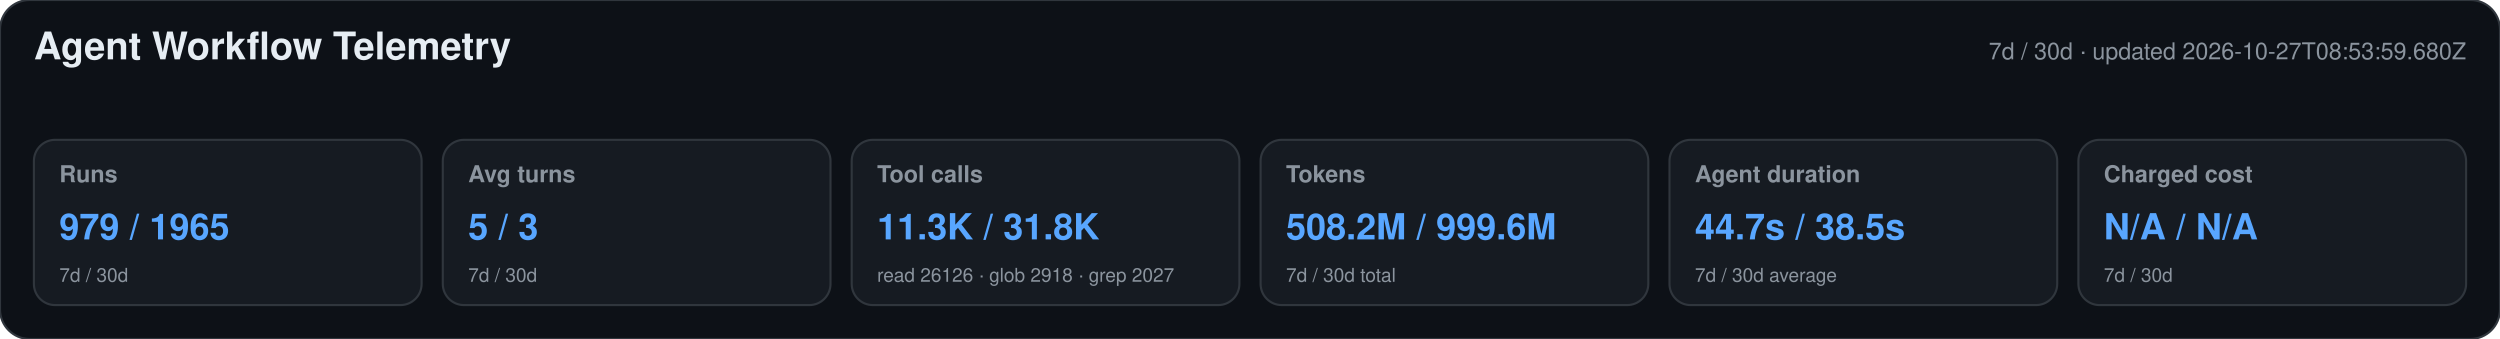
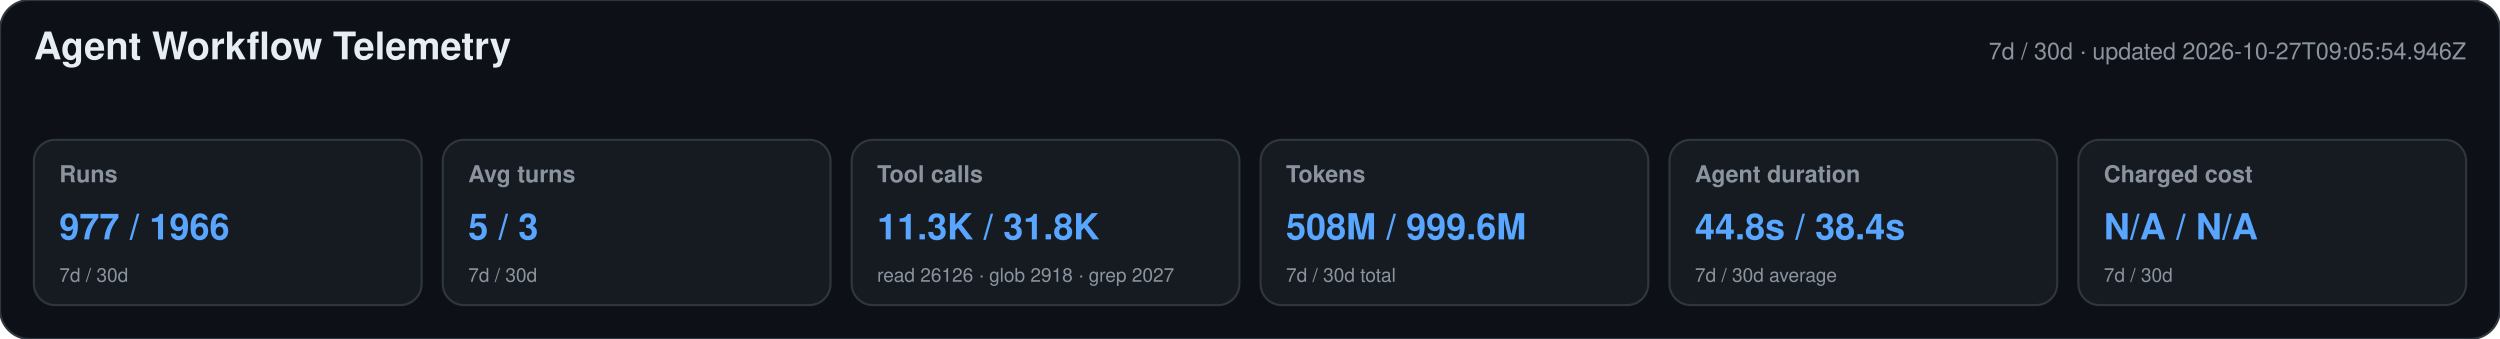
<svg xmlns="http://www.w3.org/2000/svg" width="1180" height="160" viewBox="0 0 1180 160" role="img" aria-labelledby="title desc">
  <style>text{font-family:-apple-system,BlinkMacSystemFont,"Segoe UI",Helvetica,Arial,sans-serif}.heading{font-size:18px;font-weight:650;fill:#e6edf3}.meta,.label,.secondary{fill:#8b949e}.meta,.label{font-size:11px}.label{font-weight:600}.primary{font-size:17px;font-weight:700;fill:#58a6ff}.secondary{font-size:9px}</style>
  <rect width="1180" height="160" rx="14" fill="#0d1117" stroke="#30363d" />
  <text x="16" y="28" class="heading">Agent Workflow Telemetry</text>
-   <text x="1164" y="28" text-anchor="end" class="meta">7d / 30d · updated 2026-10-27T08:53:59.680Z</text>
+   <text x="1164" y="28" text-anchor="end" class="meta">7d / 30d · updated 2026-10-27T09:05:54.946Z</text>
  <g>
    <rect x="16" y="66" width="183" height="78" rx="10" fill="#161b22" stroke="#30363d" />
    <text x="28" y="86" class="label">Runs</text>
-     <text x="28" y="113" class="primary">979 / 1965</text>
+     <text x="28" y="113" class="primary">977 / 1966</text>
    <text x="28" y="133" class="secondary">7d / 30d</text>
  </g>
  <g>
    <rect x="209" y="66" width="183" height="78" rx="10" fill="#161b22" stroke="#30363d" />
    <text x="221" y="86" class="label">Avg turns</text>
    <text x="221" y="113" class="primary">5 / 3</text>
    <text x="221" y="133" class="secondary">7d / 30d</text>
  </g>
  <g>
    <rect x="402" y="66" width="183" height="78" rx="10" fill="#161b22" stroke="#30363d" />
    <text x="414" y="86" class="label">Tool calls</text>
    <text x="414" y="113" class="primary">11.3K / 31.8K</text>
    <text x="414" y="133" class="secondary">read 26126 · glob 2918 · grep 2027</text>
  </g>
  <g>
    <rect x="595" y="66" width="183" height="78" rx="10" fill="#161b22" stroke="#30363d" />
    <text x="607" y="86" class="label">Tokens</text>
-     <text x="607" y="113" class="primary">508.2M / 999.6M</text>
+     <text x="607" y="113" class="primary">508M / 999.6M</text>
    <text x="607" y="133" class="secondary">7d / 30d total</text>
  </g>
  <g>
    <rect x="788" y="66" width="183" height="78" rx="10" fill="#161b22" stroke="#30363d" />
    <text x="800" y="86" class="label">Agent duration</text>
-     <text x="800" y="113" class="primary">44.7s / 38.5s</text>
+     <text x="800" y="113" class="primary">44.8s / 38.4s</text>
    <text x="800" y="133" class="secondary">7d / 30d average</text>
  </g>
  <g>
    <rect x="981" y="66" width="183" height="78" rx="10" fill="#161b22" stroke="#30363d" />
    <text x="993" y="86" class="label">Charged cost</text>
    <text x="993" y="113" class="primary">N/A / N/A</text>
    <text x="993" y="133" class="secondary">7d / 30d</text>
  </g>
</svg>
